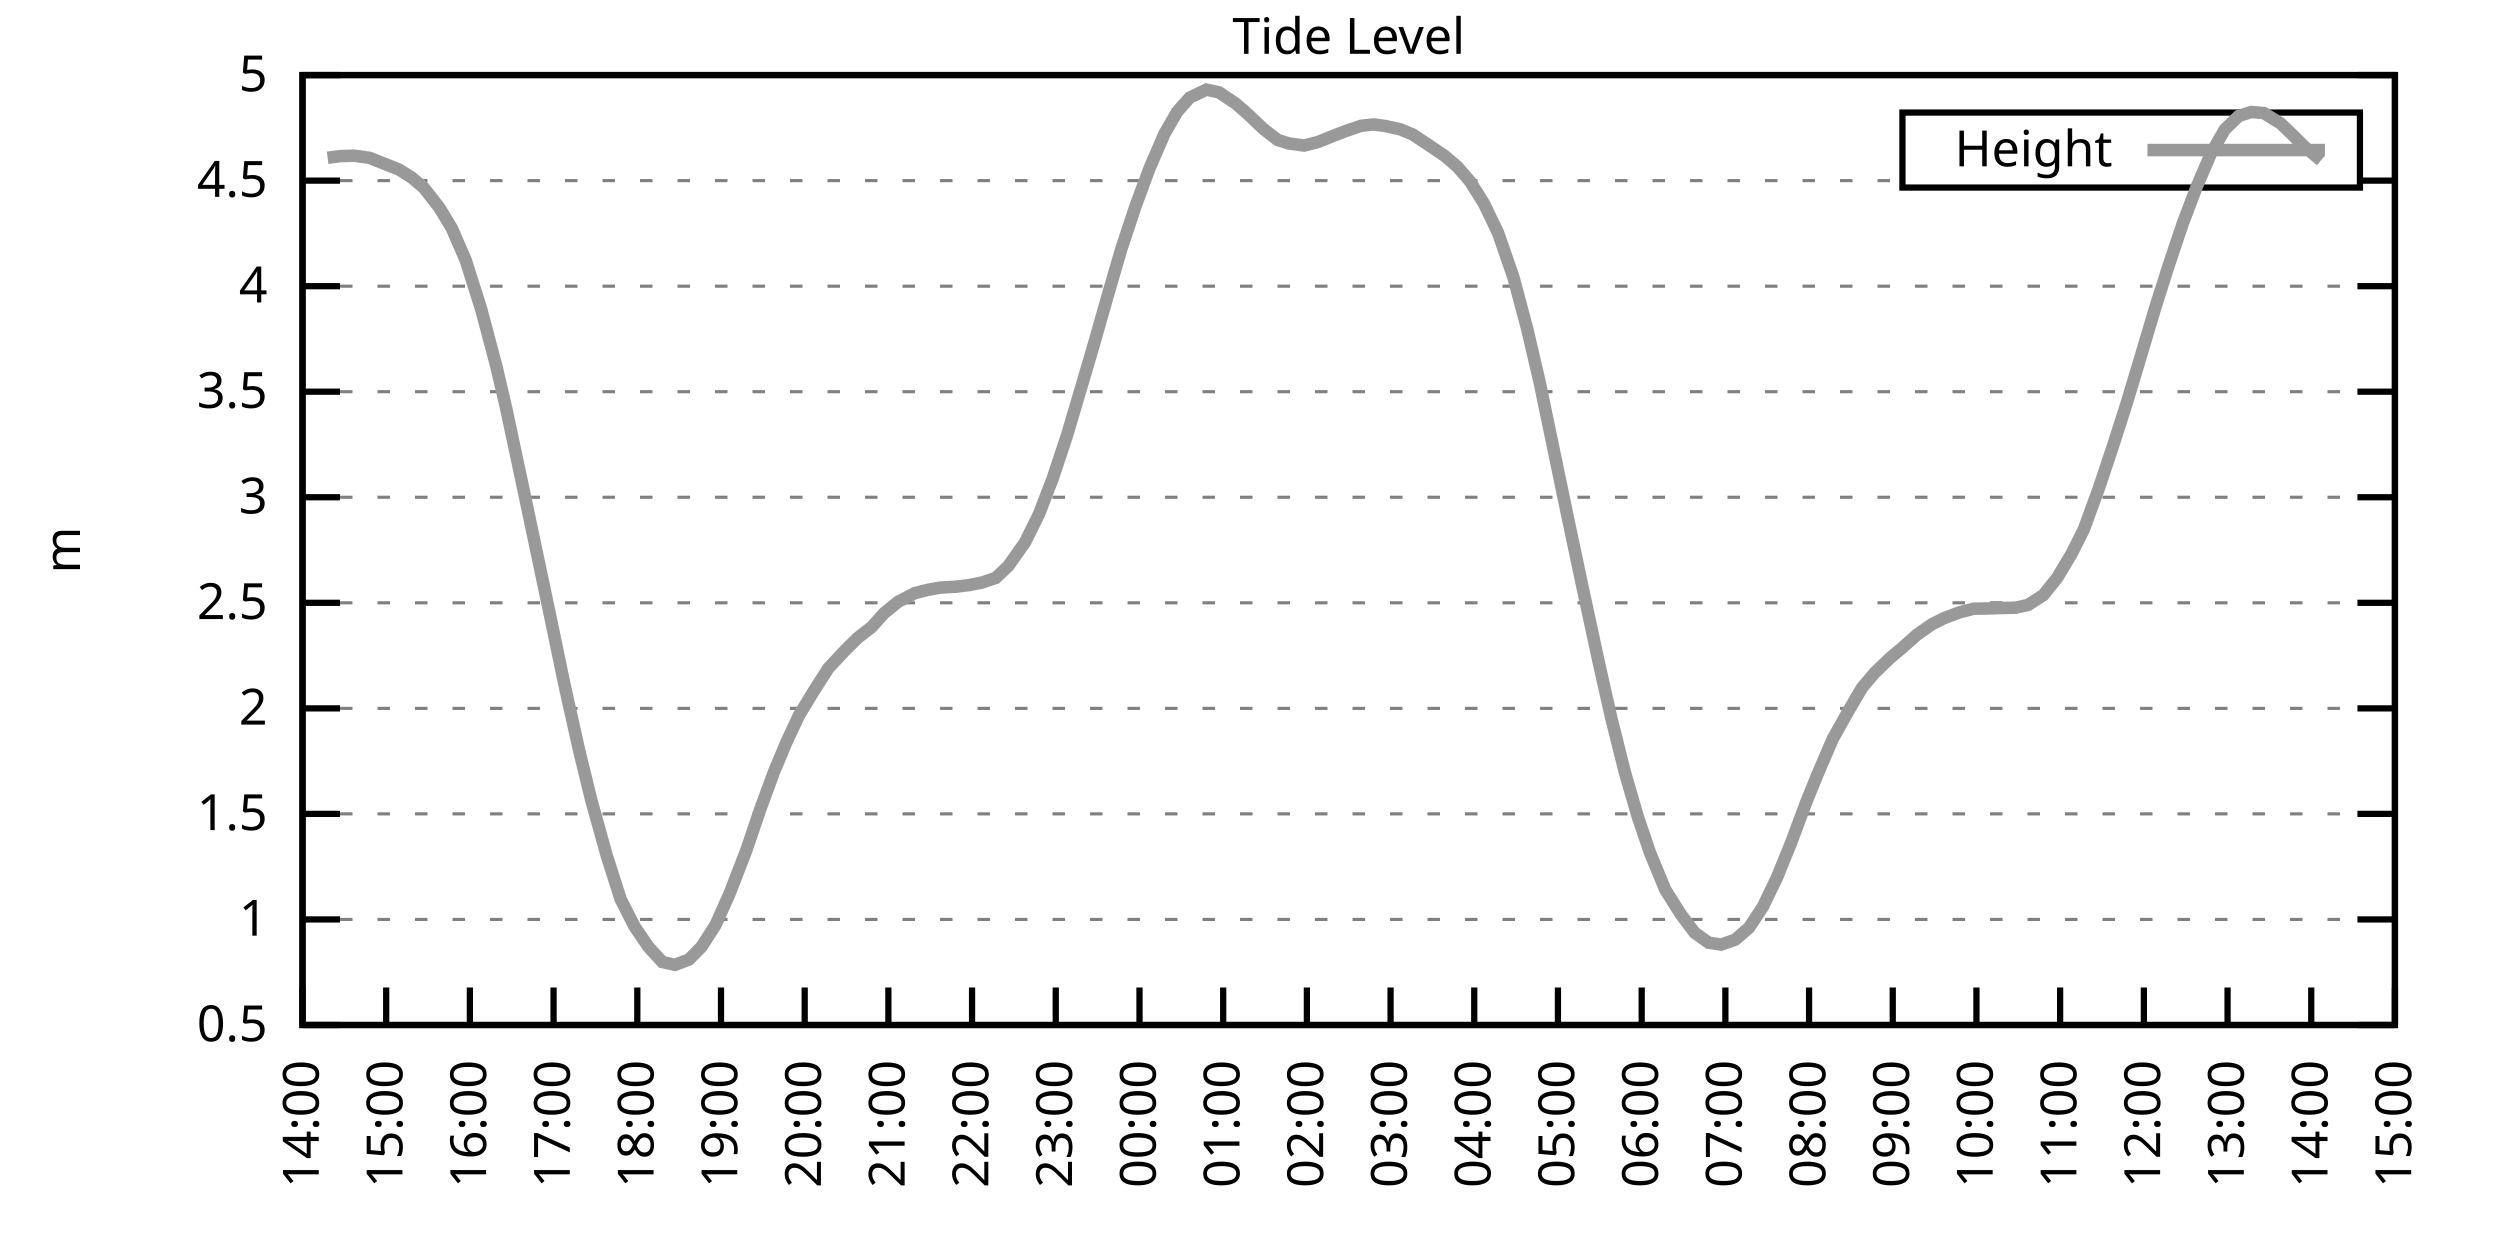
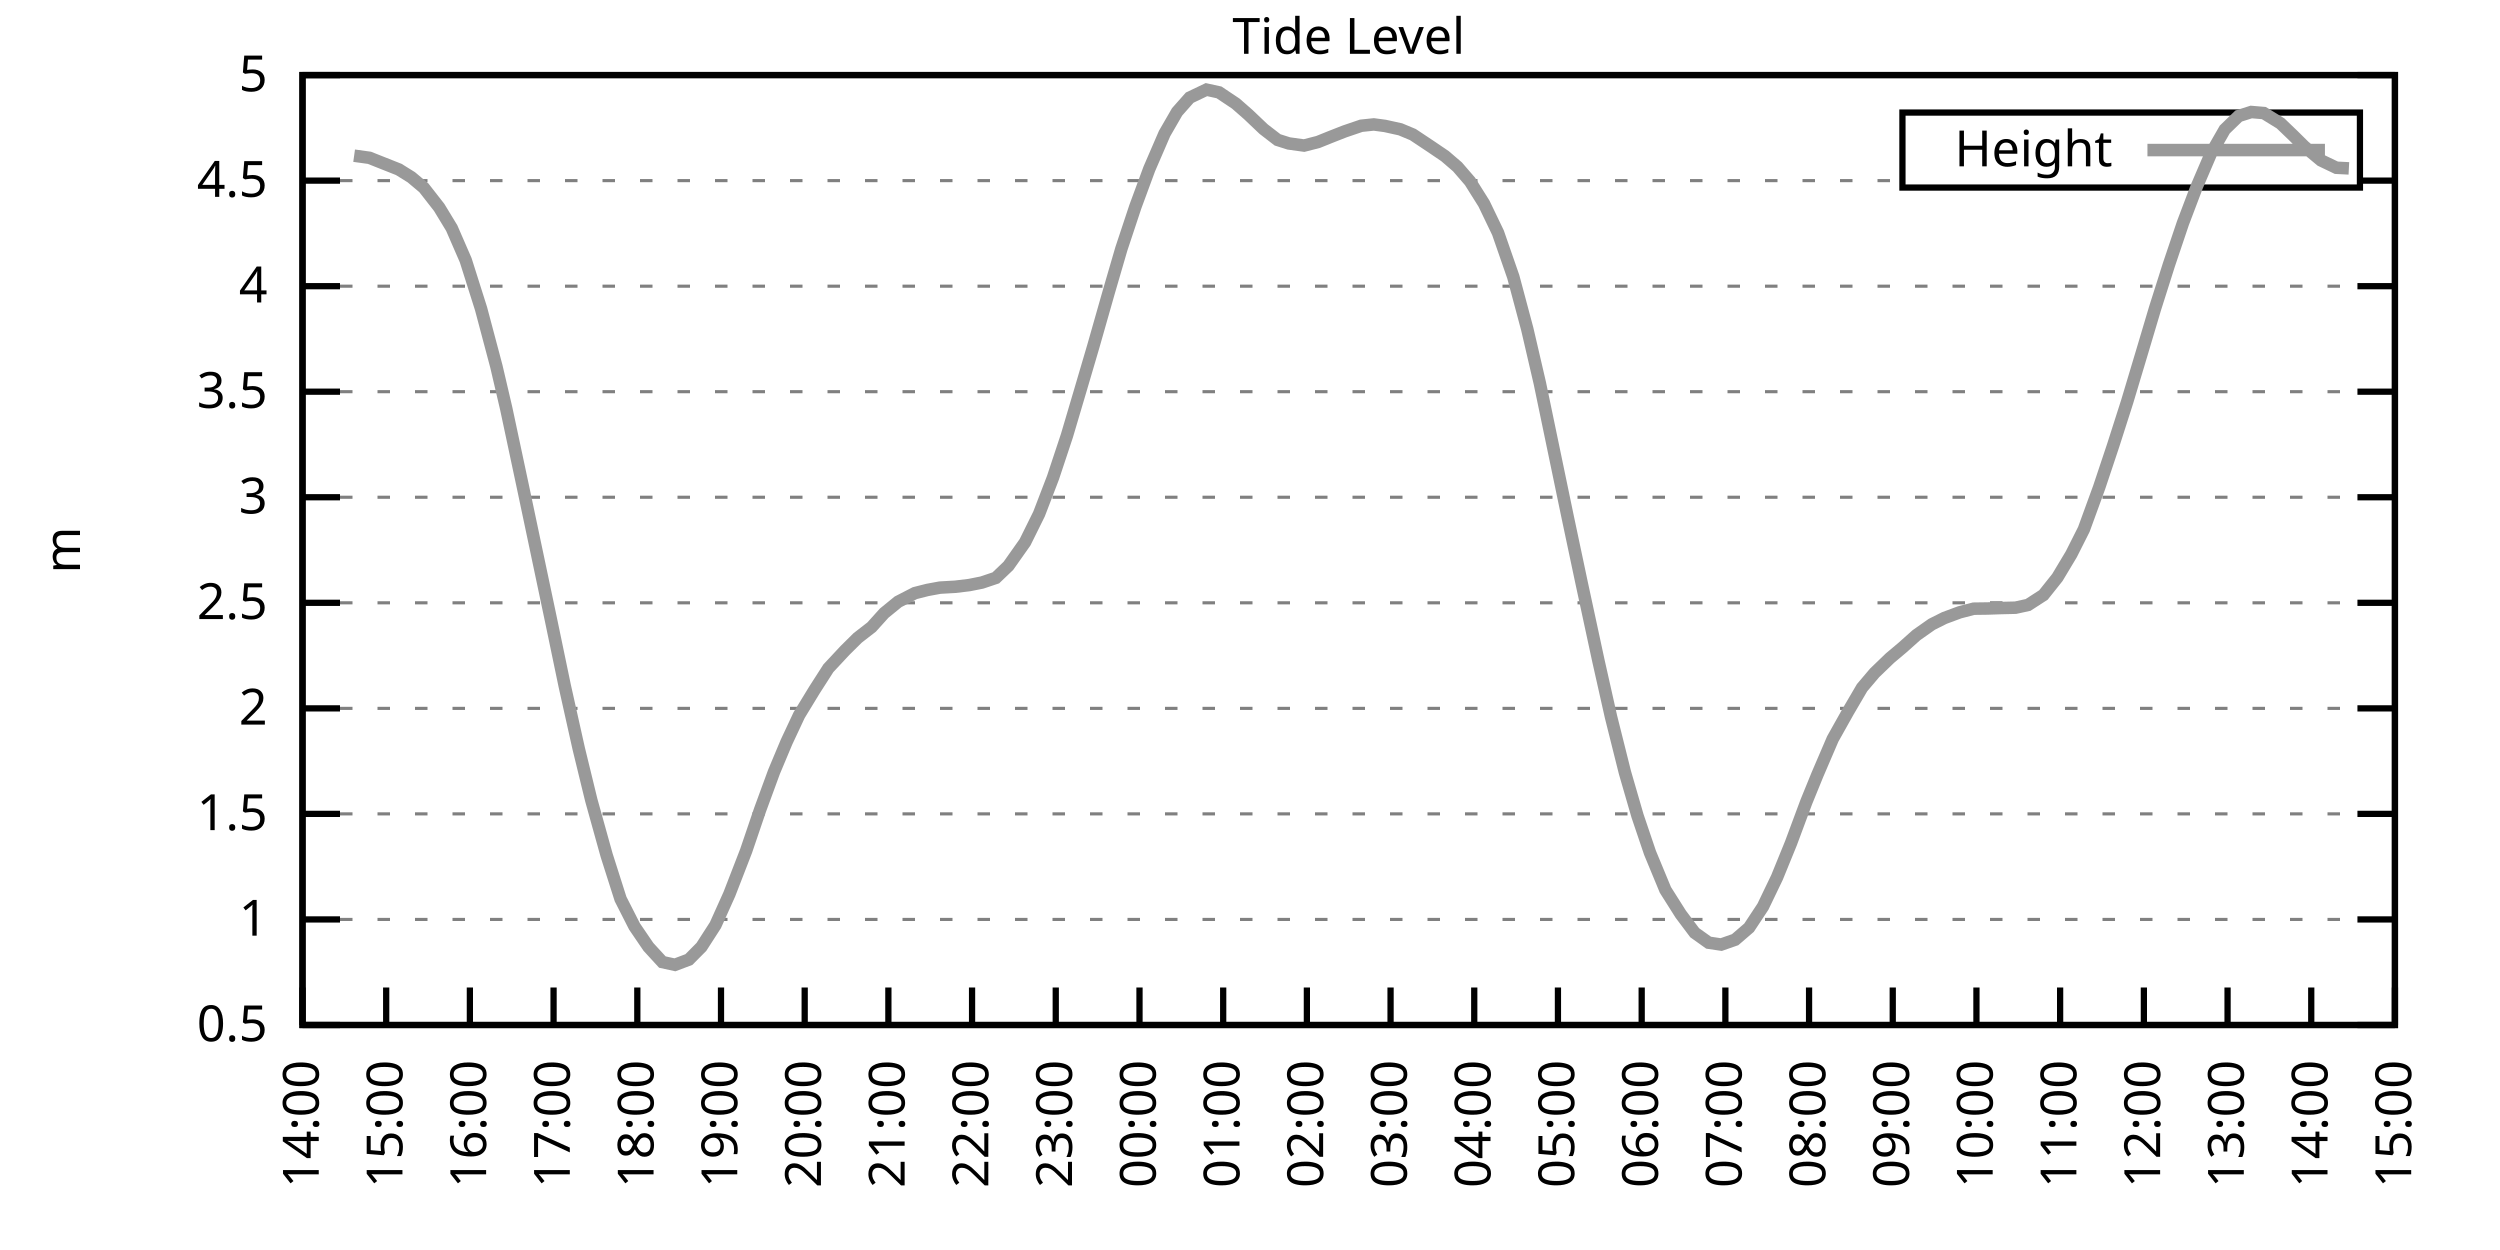
<svg xmlns="http://www.w3.org/2000/svg" xmlns:xlink="http://www.w3.org/1999/xlink" width="400" height="200" viewBox="0 0 400 200">
  <g id="gnuplot_canvas">
    <rect x="0" y="0" width="400" height="200" fill="none" />
    <defs>
      <circle id="gpDot" r="0.5" stroke-width="0.5" stroke="currentColor" />
      <path id="gpPt0" stroke-width="0.333" stroke="currentColor" d="M-1,0 h2 M0,-1 v2" />
      <path id="gpPt1" stroke-width="0.333" stroke="currentColor" d="M-1,-1 L1,1 M1,-1 L-1,1" />
      <path id="gpPt2" stroke-width="0.333" stroke="currentColor" d="M-1,0 L1,0 M0,-1 L0,1 M-1,-1 L1,1 M-1,1 L1,-1" />
      <rect id="gpPt3" stroke-width="0.333" stroke="currentColor" x="-1" y="-1" width="2" height="2" />
      <rect id="gpPt4" stroke-width="0.333" stroke="currentColor" fill="currentColor" x="-1" y="-1" width="2" height="2" />
      <circle id="gpPt5" stroke-width="0.333" stroke="currentColor" cx="0" cy="0" r="1" />
      <use xlink:href="#gpPt5" id="gpPt6" fill="currentColor" stroke="none" />
      <path id="gpPt7" stroke-width="0.333" stroke="currentColor" d="M0,-1.33 L-1.33,0.67 L1.33,0.67 z" />
      <use xlink:href="#gpPt7" id="gpPt8" fill="currentColor" stroke="none" />
      <use xlink:href="#gpPt7" id="gpPt9" stroke="currentColor" transform="rotate(180)" />
      <use xlink:href="#gpPt9" id="gpPt10" fill="currentColor" stroke="none" />
      <use xlink:href="#gpPt3" id="gpPt11" stroke="currentColor" transform="rotate(45)" />
      <use xlink:href="#gpPt11" id="gpPt12" fill="currentColor" stroke="none" />
      <path id="gpPt13" stroke-width="0.333" stroke="currentColor" d="M0,1.330 L1.265,0.411 L0.782,-1.067 L-0.782,-1.076 L-1.265,0.411 z" />
      <use xlink:href="#gpPt13" id="gpPt14" fill="currentColor" stroke="none" />
      <filter id="textbox" filterUnits="objectBoundingBox" x="0" y="0" height="1" width="1">
        <feFlood flood-color="white" flood-opacity="1" result="bgnd" />
        <feComposite in="SourceGraphic" in2="bgnd" operator="atop" />
      </filter>
      <filter id="greybox" filterUnits="objectBoundingBox" x="0" y="0" height="1" width="1">
        <feFlood flood-color="lightgrey" flood-opacity="1" result="grey" />
        <feComposite in="SourceGraphic" in2="grey" operator="atop" />
      </filter>
    </defs>
    <g fill="none" color="white" stroke="currentColor" stroke-width="1.00" stroke-linecap="butt" stroke-linejoin="miter">
</g>
    <g fill="none" color="black" stroke="currentColor" stroke-width="1.00" stroke-linecap="butt" stroke-linejoin="miter">
      <g stroke="none" shape-rendering="crispEdges">
        <polygon fill="rgb(255, 255, 255)" points="48.40,164.00 383.18,164.00 383.18,12.02 48.40,12.02 " />
      </g>
    </g>
    <g fill="none" color="black" stroke="currentColor" stroke-width="1.00" stroke-linecap="butt" stroke-linejoin="miter">
</g>
    <g fill="none" color="black" stroke="black" stroke-width="0.50" stroke-linecap="butt" stroke-linejoin="miter">
</g>
    <g fill="none" color="gray" stroke="currentColor" stroke-width="0.50" stroke-linecap="butt" stroke-linejoin="miter">
      <path stroke="gray" stroke-dasharray="2,4" class="gridline" d="M48.40,164.00 L383.19,164.00  " />
    </g>
    <g fill="none" color="gray" stroke="gray" stroke-width="1.00" stroke-linecap="butt" stroke-linejoin="miter">
</g>
    <g fill="none" color="black" stroke="currentColor" stroke-width="1.00" stroke-linecap="butt" stroke-linejoin="miter">
      <path stroke="black" d="M48.40,164.00 L54.40,164.00 M383.19,164.00 L377.19,164.00  " />
      <g transform="translate(42.80,166.60)" stroke="none" fill="black" font-family="Sans" font-size="8.00" text-anchor="end">
        <text>
          <tspan font-family="Sans"> 0.5</tspan>
        </text>
      </g>
    </g>
    <g fill="none" color="black" stroke="currentColor" stroke-width="1.00" stroke-linecap="butt" stroke-linejoin="miter">
</g>
    <g fill="none" color="black" stroke="black" stroke-width="0.50" stroke-linecap="butt" stroke-linejoin="miter">
</g>
    <g fill="none" color="gray" stroke="currentColor" stroke-width="0.50" stroke-linecap="butt" stroke-linejoin="miter">
      <path stroke="gray" stroke-dasharray="2,4" class="gridline" d="M48.40,147.11 L383.19,147.11  " />
    </g>
    <g fill="none" color="gray" stroke="gray" stroke-width="1.00" stroke-linecap="butt" stroke-linejoin="miter">
</g>
    <g fill="none" color="black" stroke="currentColor" stroke-width="1.00" stroke-linecap="butt" stroke-linejoin="miter">
      <path stroke="black" d="M48.40,147.11 L54.40,147.11 M383.19,147.11 L377.19,147.11  " />
      <g transform="translate(42.80,149.71)" stroke="none" fill="black" font-family="Sans" font-size="8.00" text-anchor="end">
        <text>
          <tspan font-family="Sans"> 1</tspan>
        </text>
      </g>
    </g>
    <g fill="none" color="black" stroke="currentColor" stroke-width="1.00" stroke-linecap="butt" stroke-linejoin="miter">
</g>
    <g fill="none" color="black" stroke="black" stroke-width="0.50" stroke-linecap="butt" stroke-linejoin="miter">
</g>
    <g fill="none" color="gray" stroke="currentColor" stroke-width="0.50" stroke-linecap="butt" stroke-linejoin="miter">
      <path stroke="gray" stroke-dasharray="2,4" class="gridline" d="M48.40,130.22 L383.19,130.22  " />
    </g>
    <g fill="none" color="gray" stroke="gray" stroke-width="1.00" stroke-linecap="butt" stroke-linejoin="miter">
</g>
    <g fill="none" color="black" stroke="currentColor" stroke-width="1.00" stroke-linecap="butt" stroke-linejoin="miter">
      <path stroke="black" d="M48.40,130.22 L54.40,130.22 M383.19,130.22 L377.19,130.22  " />
      <g transform="translate(42.80,132.82)" stroke="none" fill="black" font-family="Sans" font-size="8.00" text-anchor="end">
        <text>
          <tspan font-family="Sans"> 1.5</tspan>
        </text>
      </g>
    </g>
    <g fill="none" color="black" stroke="currentColor" stroke-width="1.00" stroke-linecap="butt" stroke-linejoin="miter">
</g>
    <g fill="none" color="black" stroke="black" stroke-width="0.50" stroke-linecap="butt" stroke-linejoin="miter">
</g>
    <g fill="none" color="gray" stroke="currentColor" stroke-width="0.50" stroke-linecap="butt" stroke-linejoin="miter">
      <path stroke="gray" stroke-dasharray="2,4" class="gridline" d="M48.40,113.34 L383.19,113.34  " />
    </g>
    <g fill="none" color="gray" stroke="gray" stroke-width="1.00" stroke-linecap="butt" stroke-linejoin="miter">
</g>
    <g fill="none" color="black" stroke="currentColor" stroke-width="1.00" stroke-linecap="butt" stroke-linejoin="miter">
      <path stroke="black" d="M48.40,113.34 L54.40,113.34 M383.19,113.34 L377.19,113.34  " />
      <g transform="translate(42.80,115.94)" stroke="none" fill="black" font-family="Sans" font-size="8.00" text-anchor="end">
        <text>
          <tspan font-family="Sans"> 2</tspan>
        </text>
      </g>
    </g>
    <g fill="none" color="black" stroke="currentColor" stroke-width="1.00" stroke-linecap="butt" stroke-linejoin="miter">
</g>
    <g fill="none" color="black" stroke="black" stroke-width="0.50" stroke-linecap="butt" stroke-linejoin="miter">
</g>
    <g fill="none" color="gray" stroke="currentColor" stroke-width="0.50" stroke-linecap="butt" stroke-linejoin="miter">
      <path stroke="gray" stroke-dasharray="2,4" class="gridline" d="M48.40,96.45 L383.19,96.45  " />
    </g>
    <g fill="none" color="gray" stroke="gray" stroke-width="1.00" stroke-linecap="butt" stroke-linejoin="miter">
</g>
    <g fill="none" color="black" stroke="currentColor" stroke-width="1.00" stroke-linecap="butt" stroke-linejoin="miter">
      <path stroke="black" d="M48.40,96.45 L54.40,96.45 M383.19,96.45 L377.19,96.45  " />
      <g transform="translate(42.80,99.05)" stroke="none" fill="black" font-family="Sans" font-size="8.00" text-anchor="end">
        <text>
          <tspan font-family="Sans"> 2.5</tspan>
        </text>
      </g>
    </g>
    <g fill="none" color="black" stroke="currentColor" stroke-width="1.00" stroke-linecap="butt" stroke-linejoin="miter">
</g>
    <g fill="none" color="black" stroke="black" stroke-width="0.50" stroke-linecap="butt" stroke-linejoin="miter">
</g>
    <g fill="none" color="gray" stroke="currentColor" stroke-width="0.50" stroke-linecap="butt" stroke-linejoin="miter">
      <path stroke="gray" stroke-dasharray="2,4" class="gridline" d="M48.40,79.56 L383.19,79.56  " />
    </g>
    <g fill="none" color="gray" stroke="gray" stroke-width="1.00" stroke-linecap="butt" stroke-linejoin="miter">
</g>
    <g fill="none" color="black" stroke="currentColor" stroke-width="1.00" stroke-linecap="butt" stroke-linejoin="miter">
      <path stroke="black" d="M48.40,79.56 L54.40,79.56 M383.19,79.56 L377.19,79.56  " />
      <g transform="translate(42.80,82.16)" stroke="none" fill="black" font-family="Sans" font-size="8.00" text-anchor="end">
        <text>
          <tspan font-family="Sans"> 3</tspan>
        </text>
      </g>
    </g>
    <g fill="none" color="black" stroke="currentColor" stroke-width="1.00" stroke-linecap="butt" stroke-linejoin="miter">
</g>
    <g fill="none" color="black" stroke="black" stroke-width="0.50" stroke-linecap="butt" stroke-linejoin="miter">
</g>
    <g fill="none" color="gray" stroke="currentColor" stroke-width="0.50" stroke-linecap="butt" stroke-linejoin="miter">
      <path stroke="gray" stroke-dasharray="2,4" class="gridline" d="M48.40,62.67 L383.19,62.67  " />
    </g>
    <g fill="none" color="gray" stroke="gray" stroke-width="1.00" stroke-linecap="butt" stroke-linejoin="miter">
</g>
    <g fill="none" color="black" stroke="currentColor" stroke-width="1.00" stroke-linecap="butt" stroke-linejoin="miter">
      <path stroke="black" d="M48.40,62.67 L54.40,62.67 M383.19,62.67 L377.19,62.67  " />
      <g transform="translate(42.80,65.27)" stroke="none" fill="black" font-family="Sans" font-size="8.00" text-anchor="end">
        <text>
          <tspan font-family="Sans"> 3.5</tspan>
        </text>
      </g>
    </g>
    <g fill="none" color="black" stroke="currentColor" stroke-width="1.00" stroke-linecap="butt" stroke-linejoin="miter">
</g>
    <g fill="none" color="black" stroke="black" stroke-width="0.50" stroke-linecap="butt" stroke-linejoin="miter">
</g>
    <g fill="none" color="gray" stroke="currentColor" stroke-width="0.50" stroke-linecap="butt" stroke-linejoin="miter">
      <path stroke="gray" stroke-dasharray="2,4" class="gridline" d="M48.40,45.79 L383.19,45.79  " />
    </g>
    <g fill="none" color="gray" stroke="gray" stroke-width="1.00" stroke-linecap="butt" stroke-linejoin="miter">
</g>
    <g fill="none" color="black" stroke="currentColor" stroke-width="1.00" stroke-linecap="butt" stroke-linejoin="miter">
      <path stroke="black" d="M48.40,45.79 L54.40,45.79 M383.19,45.79 L377.19,45.79  " />
      <g transform="translate(42.80,48.39)" stroke="none" fill="black" font-family="Sans" font-size="8.00" text-anchor="end">
        <text>
          <tspan font-family="Sans"> 4</tspan>
        </text>
      </g>
    </g>
    <g fill="none" color="black" stroke="currentColor" stroke-width="1.00" stroke-linecap="butt" stroke-linejoin="miter">
</g>
    <g fill="none" color="black" stroke="black" stroke-width="0.50" stroke-linecap="butt" stroke-linejoin="miter">
</g>
    <g fill="none" color="gray" stroke="currentColor" stroke-width="0.50" stroke-linecap="butt" stroke-linejoin="miter">
      <path stroke="gray" stroke-dasharray="2,4" class="gridline" d="M48.40,28.90 L304.39,28.90 M377.59,28.90 L383.19,28.90  " />
    </g>
    <g fill="none" color="gray" stroke="gray" stroke-width="1.00" stroke-linecap="butt" stroke-linejoin="miter">
</g>
    <g fill="none" color="black" stroke="currentColor" stroke-width="1.00" stroke-linecap="butt" stroke-linejoin="miter">
      <path stroke="black" d="M48.40,28.90 L54.40,28.90 M383.19,28.90 L377.19,28.90  " />
      <g transform="translate(42.80,31.50)" stroke="none" fill="black" font-family="Sans" font-size="8.00" text-anchor="end">
        <text>
          <tspan font-family="Sans"> 4.5</tspan>
        </text>
      </g>
    </g>
    <g fill="none" color="black" stroke="currentColor" stroke-width="1.00" stroke-linecap="butt" stroke-linejoin="miter">
</g>
    <g fill="none" color="black" stroke="black" stroke-width="0.50" stroke-linecap="butt" stroke-linejoin="miter">
</g>
    <g fill="none" color="gray" stroke="currentColor" stroke-width="0.50" stroke-linecap="butt" stroke-linejoin="miter">
      <path stroke="gray" stroke-dasharray="2,4" class="gridline" d="M48.40,12.01 L383.19,12.01  " />
    </g>
    <g fill="none" color="gray" stroke="gray" stroke-width="1.00" stroke-linecap="butt" stroke-linejoin="miter">
</g>
    <g fill="none" color="black" stroke="currentColor" stroke-width="1.00" stroke-linecap="butt" stroke-linejoin="miter">
      <path stroke="black" d="M48.40,12.01 L54.40,12.01 M383.19,12.01 L377.19,12.01  " />
      <g transform="translate(42.80,14.61)" stroke="none" fill="black" font-family="Sans" font-size="8.00" text-anchor="end">
        <text>
          <tspan font-family="Sans"> 5</tspan>
        </text>
      </g>
    </g>
    <g fill="none" color="black" stroke="currentColor" stroke-width="1.00" stroke-linecap="butt" stroke-linejoin="miter">
      <path stroke="black" d="M48.40,164.00 L48.40,158.00  " />
      <g transform="translate(51.00,169.60) rotate(270.00)" stroke="none" fill="black" font-family="Sans" font-size="8.00" text-anchor="end">
        <text>
          <tspan font-family="Sans">14:00</tspan>
        </text>
      </g>
    </g>
    <g fill="none" color="black" stroke="currentColor" stroke-width="1.00" stroke-linecap="butt" stroke-linejoin="miter">
      <path stroke="black" d="M61.79,164.00 L61.79,158.00  " />
      <g transform="translate(64.39,169.60) rotate(270.00)" stroke="none" fill="black" font-family="Sans" font-size="8.00" text-anchor="end">
        <text>
          <tspan font-family="Sans">15:00</tspan>
        </text>
      </g>
    </g>
    <g fill="none" color="black" stroke="currentColor" stroke-width="1.00" stroke-linecap="butt" stroke-linejoin="miter">
      <path stroke="black" d="M75.18,164.00 L75.18,158.00  " />
      <g transform="translate(77.78,169.60) rotate(270.00)" stroke="none" fill="black" font-family="Sans" font-size="8.00" text-anchor="end">
        <text>
          <tspan font-family="Sans">16:00</tspan>
        </text>
      </g>
    </g>
    <g fill="none" color="black" stroke="currentColor" stroke-width="1.00" stroke-linecap="butt" stroke-linejoin="miter">
      <path stroke="black" d="M88.57,164.00 L88.57,158.00  " />
      <g transform="translate(91.17,169.60) rotate(270.00)" stroke="none" fill="black" font-family="Sans" font-size="8.00" text-anchor="end">
        <text>
          <tspan font-family="Sans">17:00</tspan>
        </text>
      </g>
    </g>
    <g fill="none" color="black" stroke="currentColor" stroke-width="1.00" stroke-linecap="butt" stroke-linejoin="miter">
      <path stroke="black" d="M101.97,164.00 L101.97,158.00  " />
      <g transform="translate(104.57,169.60) rotate(270.00)" stroke="none" fill="black" font-family="Sans" font-size="8.00" text-anchor="end">
        <text>
          <tspan font-family="Sans">18:00</tspan>
        </text>
      </g>
    </g>
    <g fill="none" color="black" stroke="currentColor" stroke-width="1.00" stroke-linecap="butt" stroke-linejoin="miter">
      <path stroke="black" d="M115.36,164.00 L115.36,158.00  " />
      <g transform="translate(117.96,169.60) rotate(270.00)" stroke="none" fill="black" font-family="Sans" font-size="8.00" text-anchor="end">
        <text>
          <tspan font-family="Sans">19:00</tspan>
        </text>
      </g>
    </g>
    <g fill="none" color="black" stroke="currentColor" stroke-width="1.00" stroke-linecap="butt" stroke-linejoin="miter">
      <path stroke="black" d="M128.75,164.00 L128.75,158.00  " />
      <g transform="translate(131.35,169.60) rotate(270.00)" stroke="none" fill="black" font-family="Sans" font-size="8.00" text-anchor="end">
        <text>
          <tspan font-family="Sans">20:00</tspan>
        </text>
      </g>
    </g>
    <g fill="none" color="black" stroke="currentColor" stroke-width="1.00" stroke-linecap="butt" stroke-linejoin="miter">
      <path stroke="black" d="M142.14,164.00 L142.14,158.00  " />
      <g transform="translate(144.74,169.60) rotate(270.00)" stroke="none" fill="black" font-family="Sans" font-size="8.00" text-anchor="end">
        <text>
          <tspan font-family="Sans">21:00</tspan>
        </text>
      </g>
    </g>
    <g fill="none" color="black" stroke="currentColor" stroke-width="1.00" stroke-linecap="butt" stroke-linejoin="miter">
      <path stroke="black" d="M155.53,164.00 L155.53,158.00  " />
      <g transform="translate(158.13,169.60) rotate(270.00)" stroke="none" fill="black" font-family="Sans" font-size="8.00" text-anchor="end">
        <text>
          <tspan font-family="Sans">22:00</tspan>
        </text>
      </g>
    </g>
    <g fill="none" color="black" stroke="currentColor" stroke-width="1.00" stroke-linecap="butt" stroke-linejoin="miter">
      <path stroke="black" d="M168.92,164.00 L168.92,158.00  " />
      <g transform="translate(171.52,169.60) rotate(270.00)" stroke="none" fill="black" font-family="Sans" font-size="8.00" text-anchor="end">
        <text>
          <tspan font-family="Sans">23:00</tspan>
        </text>
      </g>
    </g>
    <g fill="none" color="black" stroke="currentColor" stroke-width="1.00" stroke-linecap="butt" stroke-linejoin="miter">
      <path stroke="black" d="M182.32,164.00 L182.32,158.00  " />
      <g transform="translate(184.92,169.60) rotate(270.00)" stroke="none" fill="black" font-family="Sans" font-size="8.00" text-anchor="end">
        <text>
          <tspan font-family="Sans">00:00</tspan>
        </text>
      </g>
    </g>
    <g fill="none" color="black" stroke="currentColor" stroke-width="1.00" stroke-linecap="butt" stroke-linejoin="miter">
      <path stroke="black" d="M195.71,164.00 L195.71,158.00  " />
      <g transform="translate(198.31,169.60) rotate(270.00)" stroke="none" fill="black" font-family="Sans" font-size="8.00" text-anchor="end">
        <text>
          <tspan font-family="Sans">01:00</tspan>
        </text>
      </g>
    </g>
    <g fill="none" color="black" stroke="currentColor" stroke-width="1.00" stroke-linecap="butt" stroke-linejoin="miter">
      <path stroke="black" d="M209.10,164.00 L209.10,158.00  " />
      <g transform="translate(211.70,169.60) rotate(270.00)" stroke="none" fill="black" font-family="Sans" font-size="8.00" text-anchor="end">
        <text>
          <tspan font-family="Sans">02:00</tspan>
        </text>
      </g>
    </g>
    <g fill="none" color="black" stroke="currentColor" stroke-width="1.00" stroke-linecap="butt" stroke-linejoin="miter">
      <path stroke="black" d="M222.49,164.00 L222.49,158.00  " />
      <g transform="translate(225.09,169.60) rotate(270.00)" stroke="none" fill="black" font-family="Sans" font-size="8.00" text-anchor="end">
        <text>
          <tspan font-family="Sans">03:00</tspan>
        </text>
      </g>
    </g>
    <g fill="none" color="black" stroke="currentColor" stroke-width="1.00" stroke-linecap="butt" stroke-linejoin="miter">
      <path stroke="black" d="M235.88,164.00 L235.88,158.00  " />
      <g transform="translate(238.48,169.60) rotate(270.00)" stroke="none" fill="black" font-family="Sans" font-size="8.00" text-anchor="end">
        <text>
          <tspan font-family="Sans">04:00</tspan>
        </text>
      </g>
    </g>
    <g fill="none" color="black" stroke="currentColor" stroke-width="1.00" stroke-linecap="butt" stroke-linejoin="miter">
      <path stroke="black" d="M249.27,164.00 L249.27,158.00  " />
      <g transform="translate(251.87,169.60) rotate(270.00)" stroke="none" fill="black" font-family="Sans" font-size="8.00" text-anchor="end">
        <text>
          <tspan font-family="Sans">05:00</tspan>
        </text>
      </g>
    </g>
    <g fill="none" color="black" stroke="currentColor" stroke-width="1.00" stroke-linecap="butt" stroke-linejoin="miter">
      <path stroke="black" d="M262.67,164.00 L262.67,158.00  " />
      <g transform="translate(265.27,169.60) rotate(270.00)" stroke="none" fill="black" font-family="Sans" font-size="8.00" text-anchor="end">
        <text>
          <tspan font-family="Sans">06:00</tspan>
        </text>
      </g>
    </g>
    <g fill="none" color="black" stroke="currentColor" stroke-width="1.00" stroke-linecap="butt" stroke-linejoin="miter">
      <path stroke="black" d="M276.06,164.00 L276.06,158.00  " />
      <g transform="translate(278.66,169.60) rotate(270.00)" stroke="none" fill="black" font-family="Sans" font-size="8.00" text-anchor="end">
        <text>
          <tspan font-family="Sans">07:00</tspan>
        </text>
      </g>
    </g>
    <g fill="none" color="black" stroke="currentColor" stroke-width="1.00" stroke-linecap="butt" stroke-linejoin="miter">
      <path stroke="black" d="M289.45,164.00 L289.45,158.00  " />
      <g transform="translate(292.05,169.60) rotate(270.00)" stroke="none" fill="black" font-family="Sans" font-size="8.00" text-anchor="end">
        <text>
          <tspan font-family="Sans">08:00</tspan>
        </text>
      </g>
    </g>
    <g fill="none" color="black" stroke="currentColor" stroke-width="1.00" stroke-linecap="butt" stroke-linejoin="miter">
      <path stroke="black" d="M302.84,164.00 L302.84,158.00  " />
      <g transform="translate(305.44,169.60) rotate(270.00)" stroke="none" fill="black" font-family="Sans" font-size="8.00" text-anchor="end">
        <text>
          <tspan font-family="Sans">09:00</tspan>
        </text>
      </g>
    </g>
    <g fill="none" color="black" stroke="currentColor" stroke-width="1.00" stroke-linecap="butt" stroke-linejoin="miter">
      <path stroke="black" d="M316.23,164.00 L316.23,158.00  " />
      <g transform="translate(318.83,169.60) rotate(270.00)" stroke="none" fill="black" font-family="Sans" font-size="8.00" text-anchor="end">
        <text>
          <tspan font-family="Sans">10:00</tspan>
        </text>
      </g>
    </g>
    <g fill="none" color="black" stroke="currentColor" stroke-width="1.00" stroke-linecap="butt" stroke-linejoin="miter">
      <path stroke="black" d="M329.62,164.00 L329.62,158.00  " />
      <g transform="translate(332.22,169.60) rotate(270.00)" stroke="none" fill="black" font-family="Sans" font-size="8.00" text-anchor="end">
        <text>
          <tspan font-family="Sans">11:00</tspan>
        </text>
      </g>
    </g>
    <g fill="none" color="black" stroke="currentColor" stroke-width="1.00" stroke-linecap="butt" stroke-linejoin="miter">
      <path stroke="black" d="M343.02,164.00 L343.02,158.00  " />
      <g transform="translate(345.62,169.60) rotate(270.00)" stroke="none" fill="black" font-family="Sans" font-size="8.00" text-anchor="end">
        <text>
          <tspan font-family="Sans">12:00</tspan>
        </text>
      </g>
    </g>
    <g fill="none" color="black" stroke="currentColor" stroke-width="1.00" stroke-linecap="butt" stroke-linejoin="miter">
      <path stroke="black" d="M356.41,164.00 L356.41,158.00  " />
      <g transform="translate(359.01,169.60) rotate(270.00)" stroke="none" fill="black" font-family="Sans" font-size="8.00" text-anchor="end">
        <text>
          <tspan font-family="Sans">13:00</tspan>
        </text>
      </g>
    </g>
    <g fill="none" color="black" stroke="currentColor" stroke-width="1.00" stroke-linecap="butt" stroke-linejoin="miter">
      <path stroke="black" d="M369.80,164.00 L369.80,158.00  " />
      <g transform="translate(372.40,169.60) rotate(270.00)" stroke="none" fill="black" font-family="Sans" font-size="8.00" text-anchor="end">
        <text>
          <tspan font-family="Sans">14:00</tspan>
        </text>
      </g>
    </g>
    <g fill="none" color="black" stroke="currentColor" stroke-width="1.00" stroke-linecap="butt" stroke-linejoin="miter">
      <path stroke="black" d="M383.19,164.00 L383.19,158.00  " />
      <g transform="translate(385.79,169.60) rotate(270.00)" stroke="none" fill="black" font-family="Sans" font-size="8.00" text-anchor="end">
        <text>
          <tspan font-family="Sans">15:00</tspan>
        </text>
      </g>
    </g>
    <g fill="none" color="black" stroke="currentColor" stroke-width="1.00" stroke-linecap="butt" stroke-linejoin="miter">
</g>
    <g fill="none" color="black" stroke="currentColor" stroke-width="1.00" stroke-linecap="butt" stroke-linejoin="miter">
      <path stroke="black" d="M48.40,12.01 L48.40,164.00 L383.19,164.00 L383.19,12.01 L48.40,12.01 Z  " />
    </g>
    <g fill="none" color="black" stroke="currentColor" stroke-width="1.00" stroke-linecap="butt" stroke-linejoin="miter">
</g>
    <g fill="none" color="black" stroke="currentColor" stroke-width="1.00" stroke-linecap="butt" stroke-linejoin="miter">
      <path stroke="black" d="M304.39,30.01 L304.39,18.01 L377.59,18.01 L377.59,30.01 L304.39,30.01 Z  " />
    </g>
    <g id="Tide_level_plot_1">
      <g fill="none" color="white" stroke="black" stroke-width="2.00" stroke-linecap="butt" stroke-linejoin="miter">
</g>
      <g fill="none" color="black" stroke="currentColor" stroke-width="2.00" stroke-linecap="butt" stroke-linejoin="miter">
        <g transform="translate(337.99,26.61)" stroke="none" fill="black" font-family="Sans" font-size="8.00" text-anchor="end">
          <text>
            <tspan font-family="Sans">Height</tspan>
          </text>
        </g>
      </g>
      <g fill="none" color="black" stroke="currentColor" stroke-width="2.00" stroke-linecap="butt" stroke-linejoin="miter">
-         <path stroke="rgb(153, 153, 153)" d="M343.59,24.01 L371.99,24.01 M52.42,25.25 L54.43,24.98 L56.66,24.91 L59.11,25.25 L60.90,25.96 L63.80,27.11   L65.81,28.36 L67.82,30.05 L70.27,33.19 L72.28,36.50 L74.51,41.63 L76.97,49.40 L79.42,58.62 L80.99,65.34   L83.66,77.87 L85.90,88.48 L88.13,99.05 L90.36,109.76 L92.59,119.75 L94.60,128.00 L97.06,136.84 L99.29,143.84   L101.52,148.23 L103.75,151.50 L105.98,153.93 L107.99,154.37 L110.22,153.53 L112.23,151.50 L114.47,148.02 L116.70,143.06   L119.38,136.14 L121.61,129.58 L123.84,123.50 L125.85,118.71 L127.86,114.42 L130.31,110.40 L132.54,106.92 L135.22,104.05   L137.23,102.06 L139.46,100.33 L141.47,98.10 L143.70,96.28 L146.38,94.90 L148.39,94.39 L150.40,94.02 L152.85,93.88   L155.09,93.61 L157.10,93.21 L159.33,92.46 L161.34,90.54 L164.01,86.76 L166.25,82.23 L168.48,76.42 L170.71,69.70   L172.94,62.17 L174.95,55.34 L177.41,46.70 L179.41,39.84 L181.65,33.09 L183.88,27.04 L186.33,21.37 L188.34,17.89   L190.35,15.62 L193.03,14.34 L195.04,14.78 L197.72,16.57 L199.73,18.33 L202.18,20.66 L204.41,22.38 L206.20,22.95   L208.65,23.29 L210.88,22.72 L212.89,21.91 L215.13,21.03 L217.80,20.12 L219.81,19.91 L221.60,20.15 L224.05,20.69   L226.06,21.53 L228.96,23.46 L231.20,24.98 L233.20,26.70 L235.21,29.03 L237.44,32.58 L239.68,37.24 L242.13,44.30   L244.36,52.64 L246.37,61.29 L250.84,82.77 L253.07,93.31 L255.75,105.74 L257.76,114.69 L259.99,123.60 L262.00,130.53   L264.00,136.44 L266.46,142.38 L268.92,146.27 L271.15,149.24 L273.38,150.83 L275.39,151.13 L277.62,150.35 L279.85,148.43   L282.08,145.05 L284.32,140.39 L286.55,134.92 L289.00,128.33 L290.79,123.94 L293.24,118.23 L295.70,113.84 L297.93,110.03   L299.94,107.66 L302.39,105.30 L304.40,103.61 L306.63,101.62 L309.09,99.89 L311.10,98.88 L313.55,97.97 L315.79,97.39   L318.02,97.36 L320.03,97.29 L322.48,97.23 L324.49,96.79 L326.95,95.20 L329.18,92.40 L331.41,88.68 L333.42,84.69   L335.87,77.97 L338.10,71.29 L340.34,64.29 L342.79,56.12 L344.80,49.37 L347.03,42.34 L349.26,35.72 L351.50,29.81   L353.73,24.61 L355.96,20.72 L358.19,18.56 L360.20,17.92 L362.21,18.09 L364.89,19.74 L366.90,21.67 L368.68,23.43   L371.36,25.66  " />
+         <path stroke="rgb(153, 153, 153)" d="M343.59,24.01 L371.99,24.01 M56.66,24.91 L59.11,25.25 L60.90,25.96 L63.80,27.11 L65.81,28.36 L67.82,30.05   L70.27,33.19 L72.28,36.50 L74.51,41.63 L76.97,49.40 L79.42,58.62 L80.99,65.34 L83.66,77.87 L85.90,88.48   L88.13,99.05 L90.36,109.76 L92.59,119.75 L94.60,128.00 L97.06,136.84 L99.29,143.84 L101.52,148.23 L103.75,151.50   L105.98,153.93 L107.99,154.37 L110.22,153.53 L112.23,151.50 L114.47,148.02 L116.70,143.06 L119.38,136.14 L121.61,129.58   L123.84,123.50 L125.85,118.71 L127.86,114.42 L130.31,110.40 L132.54,106.92 L135.22,104.05 L137.23,102.06 L139.46,100.33   L141.47,98.10 L143.70,96.28 L146.38,94.90 L148.39,94.39 L150.40,94.02 L152.85,93.88 L155.09,93.61 L157.10,93.21   L159.33,92.46 L161.34,90.54 L164.01,86.76 L166.25,82.23 L168.48,76.42 L170.71,69.70 L172.94,62.17 L174.95,55.34   L177.41,46.70 L179.41,39.84 L181.65,33.09 L183.88,27.04 L186.33,21.37 L188.34,17.89 L190.35,15.62 L193.03,14.34   L195.04,14.78 L197.72,16.57 L199.73,18.33 L202.18,20.66 L204.41,22.38 L206.20,22.95 L208.65,23.29 L210.88,22.72   L212.89,21.91 L215.13,21.03 L217.80,20.12 L219.81,19.91 L221.60,20.15 L224.05,20.69 L226.06,21.53 L228.96,23.46   L231.20,24.98 L233.20,26.70 L235.21,29.03 L237.44,32.58 L239.68,37.24 L242.13,44.30 L244.36,52.64 L246.37,61.29   L250.84,82.77 L253.07,93.31 L255.75,105.74 L257.76,114.69 L259.99,123.60 L262.00,130.53 L264.00,136.44 L266.46,142.38   L268.92,146.27 L271.15,149.24 L273.38,150.83 L275.39,151.13 L277.62,150.35 L279.85,148.43 L282.08,145.05 L284.32,140.39   L286.55,134.92 L289.00,128.33 L290.79,123.94 L293.24,118.23 L295.70,113.84 L297.93,110.03 L299.94,107.66 L302.39,105.30   L304.40,103.61 L306.63,101.62 L309.09,99.89 L311.10,98.88 L313.55,97.97 L315.79,97.39 L318.02,97.36 L320.03,97.29   L322.48,97.23 L324.49,96.79 L326.95,95.20 L329.18,92.40 L331.41,88.68 L333.42,84.69 L335.87,77.97 L338.10,71.29   L340.34,64.29 L342.79,56.12 L344.80,49.37 L347.03,42.34 L349.26,35.72 L351.50,29.81 L353.73,24.61 L355.96,20.72   L358.19,18.56 L360.20,17.92 L362.21,18.09 L364.89,19.74 L366.90,21.67 L368.68,23.43 L371.36,25.66 L373.82,26.84   L375.82,26.94  " />
      </g>
    </g>
    <g fill="none" color="black" stroke="currentColor" stroke-width="2.00" stroke-linecap="butt" stroke-linejoin="miter">
</g>
    <g fill="none" color="black" stroke="black" stroke-width="1.00" stroke-linecap="butt" stroke-linejoin="miter">
</g>
    <g fill="none" color="black" stroke="currentColor" stroke-width="1.00" stroke-linecap="butt" stroke-linejoin="miter">
      <path stroke="black" d="M48.40,12.01 L48.40,164.00 L383.19,164.00 L383.19,12.01 L48.40,12.01 Z  " />
      <g transform="translate(12.80,88.01) rotate(270.00)" stroke="none" fill="black" font-family="Sans" font-size="8.00" text-anchor="middle">
        <text>
          <tspan font-family="Sans">m</tspan>
        </text>
      </g>
    </g>
    <g fill="none" color="black" stroke="currentColor" stroke-width="1.00" stroke-linecap="butt" stroke-linejoin="miter">
</g>
    <g fill="none" color="black" stroke="currentColor" stroke-width="1.00" stroke-linecap="butt" stroke-linejoin="miter">
      <g transform="translate(215.79,8.61)" stroke="none" fill="black" font-family="Sans" font-size="8.00" text-anchor="middle">
        <text>
          <tspan font-family="Sans">Tide Level</tspan>
        </text>
      </g>
    </g>
    <g fill="none" color="black" stroke="currentColor" stroke-width="1.00" stroke-linecap="butt" stroke-linejoin="miter">
</g>
  </g>
</svg>
